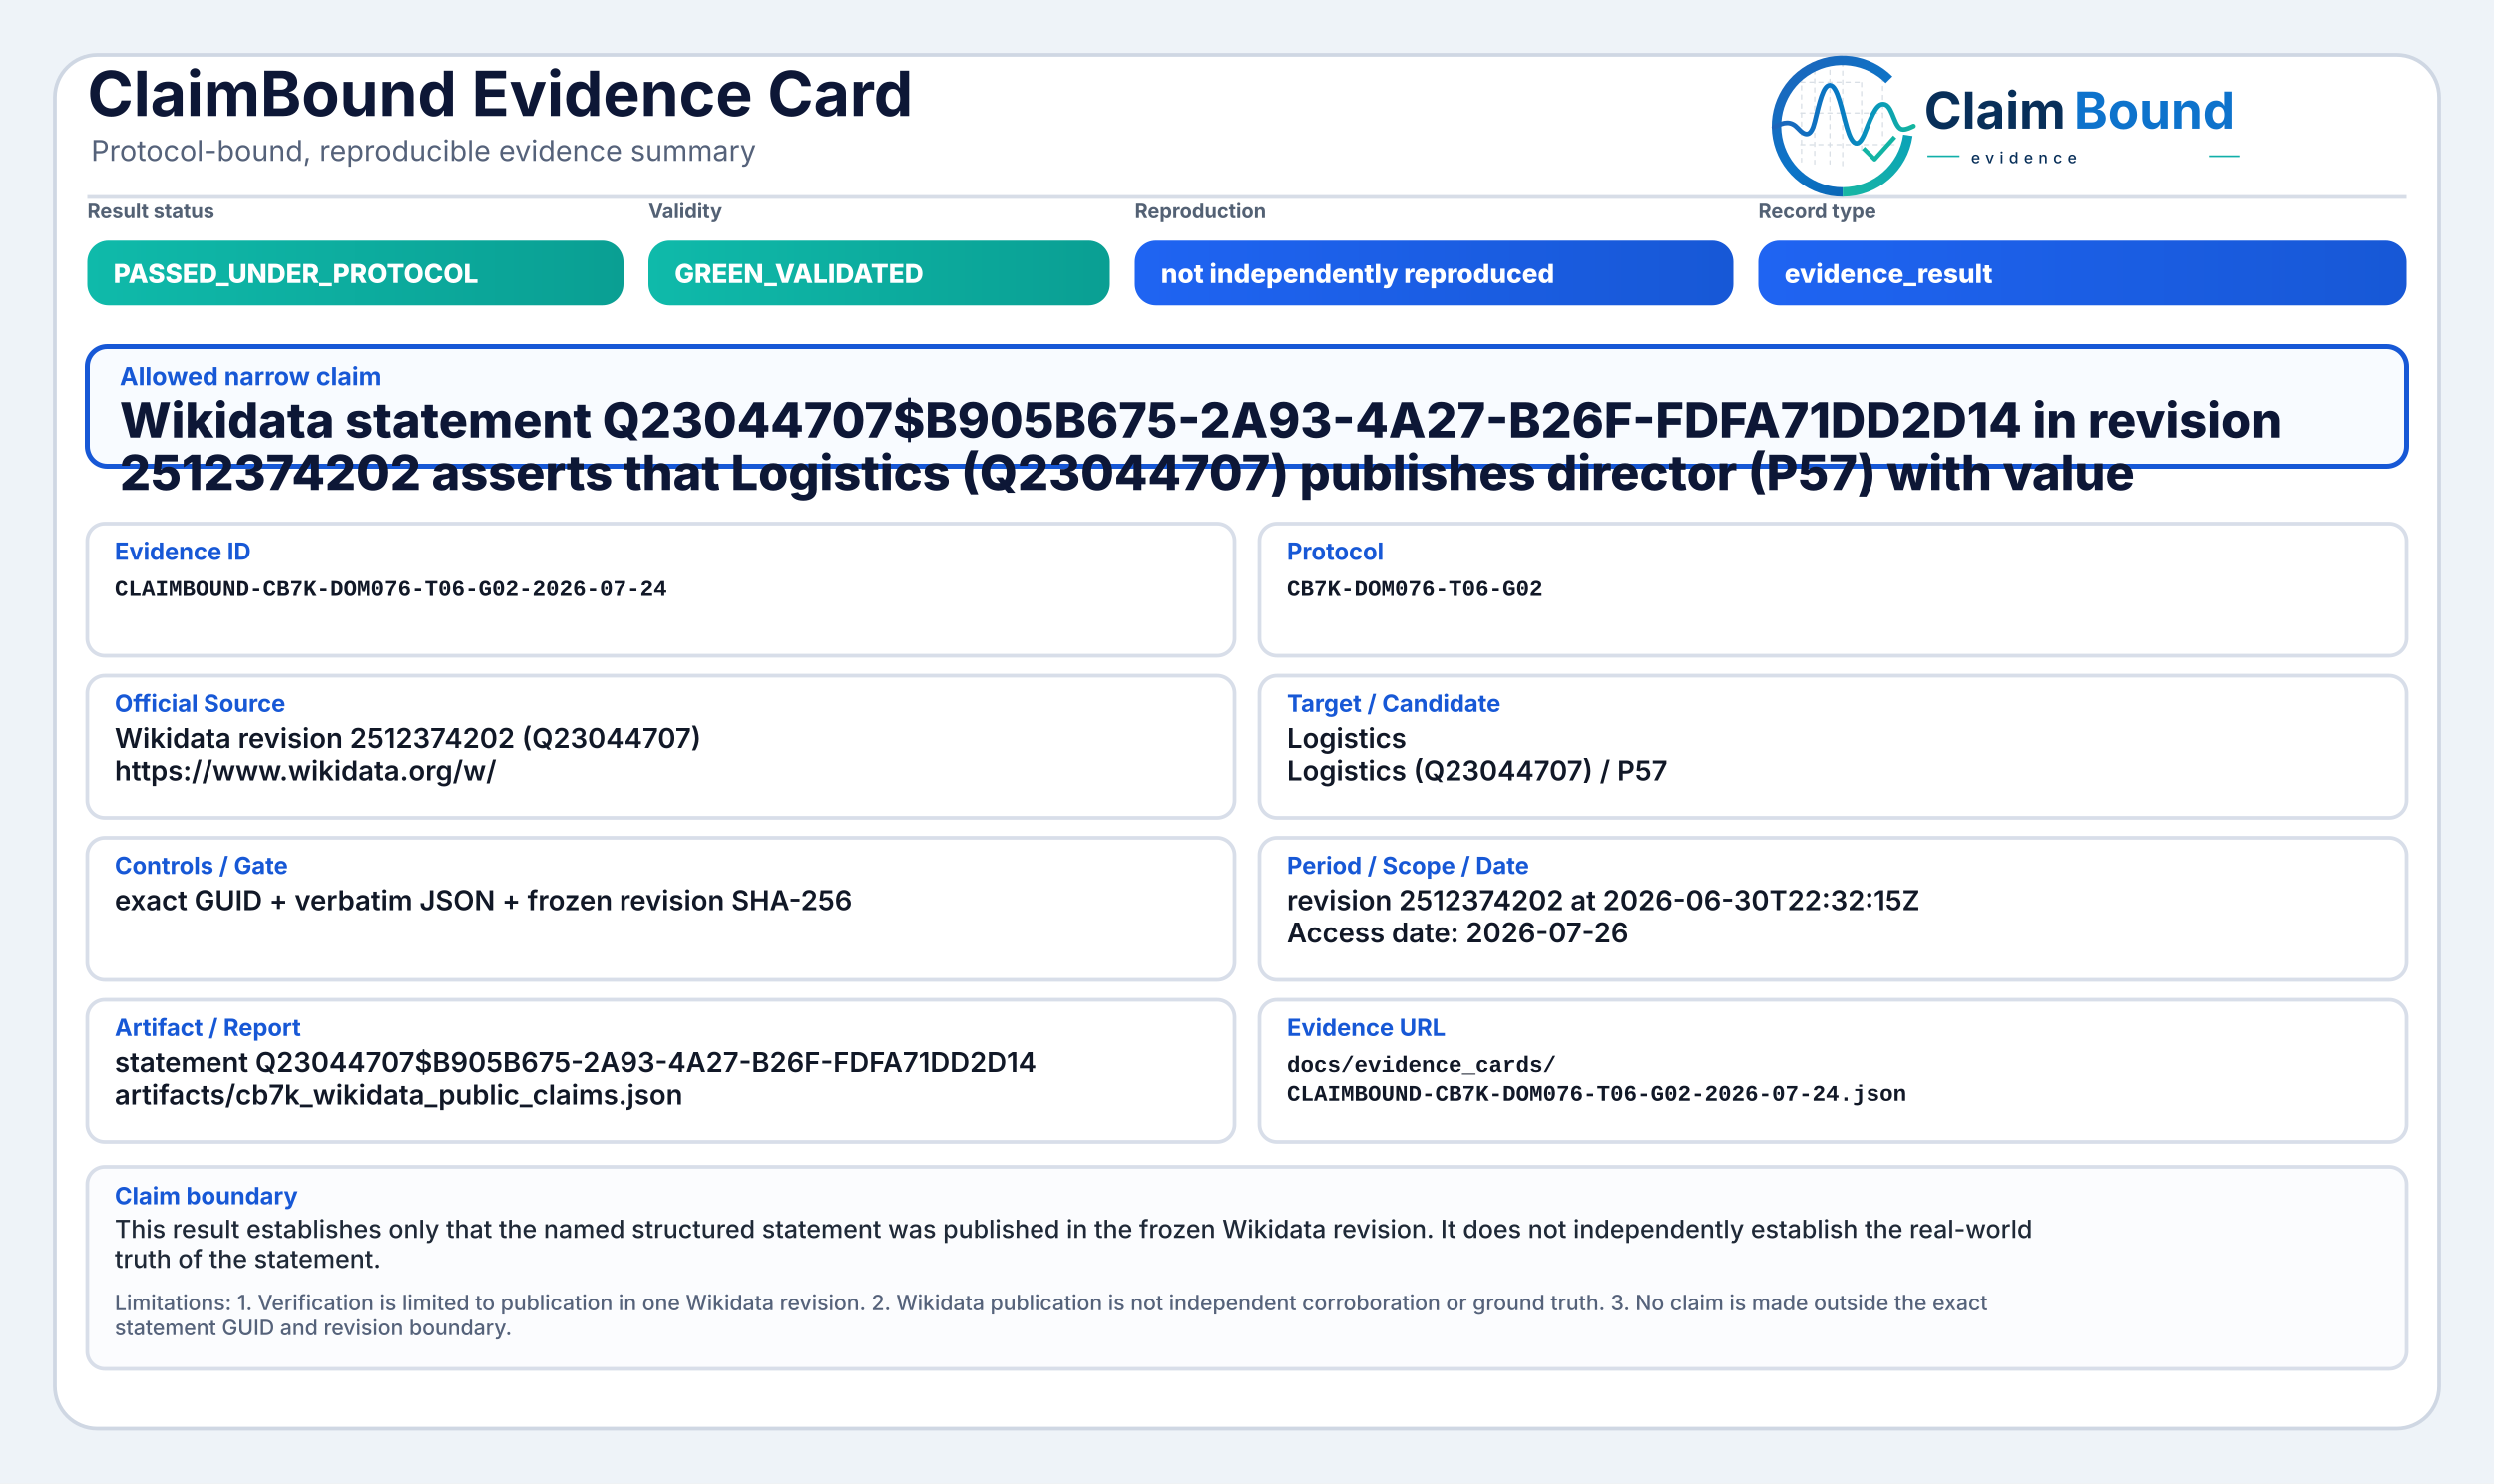
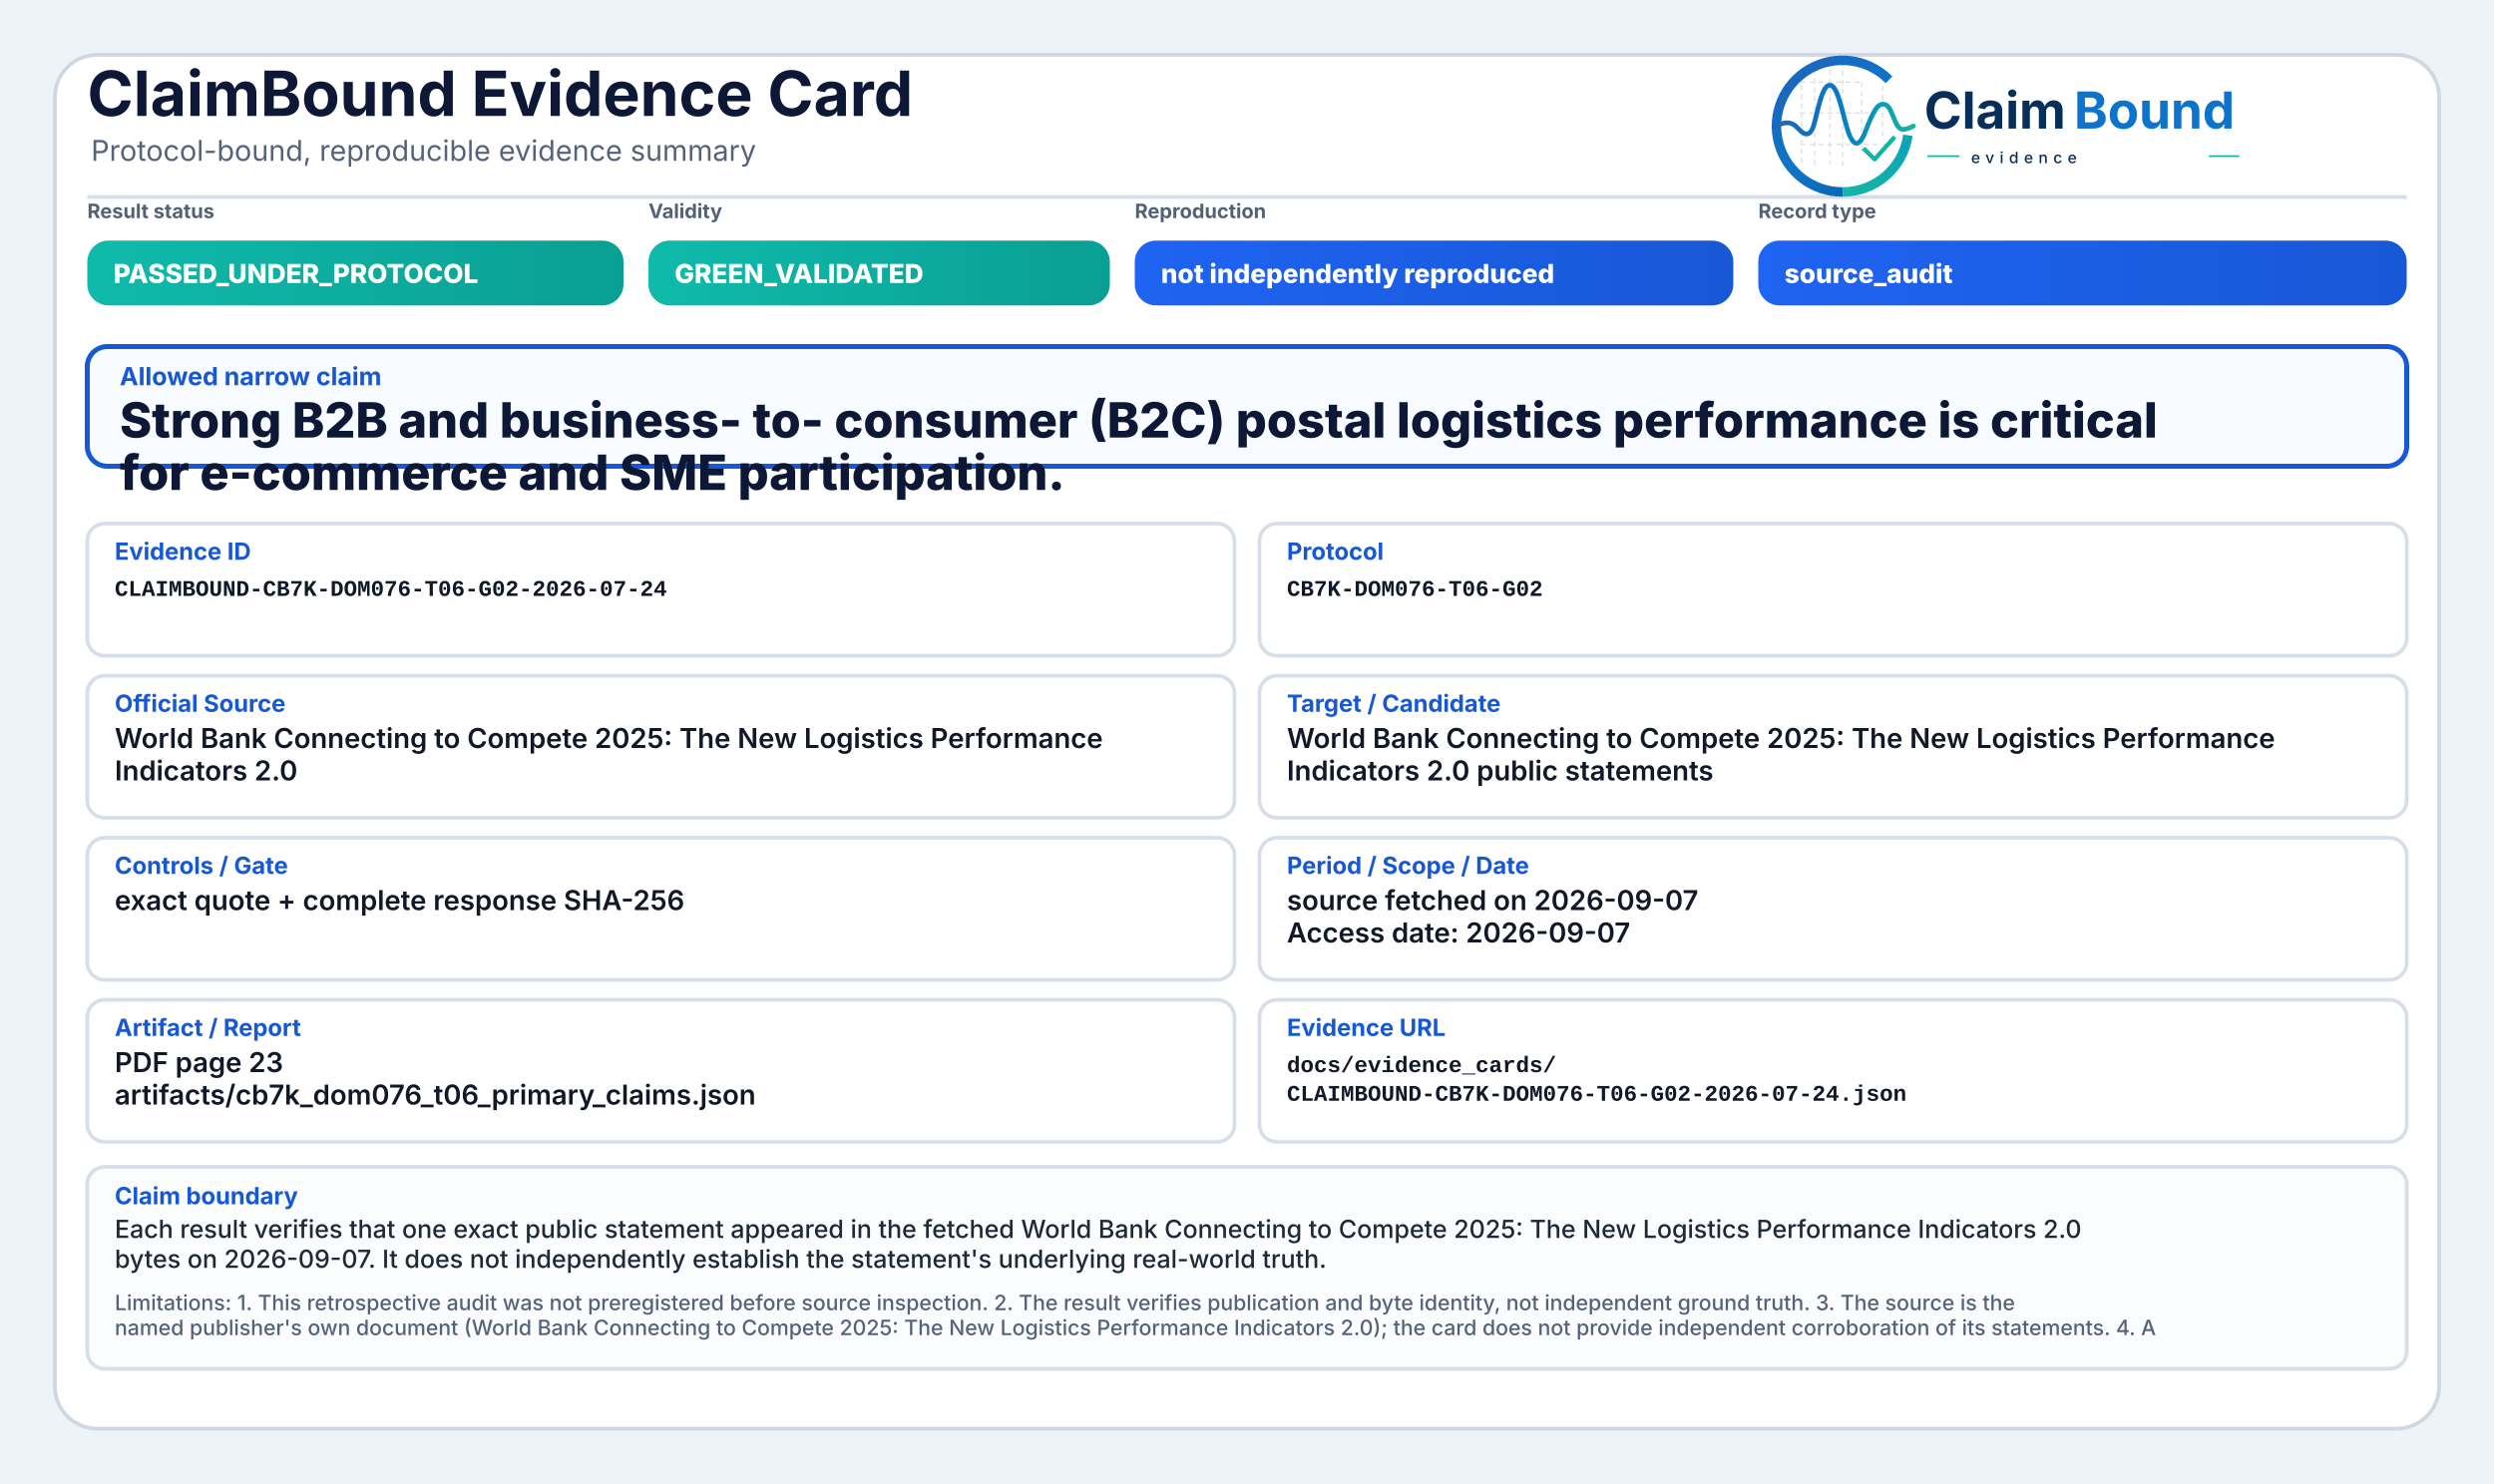
<svg xmlns="http://www.w3.org/2000/svg" width="2000" height="1190" viewBox="0 0 2000 1190" role="img" aria-label="ClaimBound Evidence Card">
  <defs>
    <linearGradient id="greenGrad" x1="0" y1="0" x2="1" y2="0">
      <stop offset="0%" stop-color="#0fbaaa" />
      <stop offset="100%" stop-color="#0a9f93" />
    </linearGradient>
    <linearGradient id="yellowGrad" x1="0" y1="0" x2="1" y2="0">
      <stop offset="0%" stop-color="#fbbf24" />
      <stop offset="100%" stop-color="#d97706" />
    </linearGradient>
    <linearGradient id="amberGrad" x1="0" y1="0" x2="1" y2="0">
      <stop offset="0%" stop-color="#f97316" />
      <stop offset="100%" stop-color="#c2410c" />
    </linearGradient>
    <linearGradient id="redGrad" x1="0" y1="0" x2="1" y2="0">
      <stop offset="0%" stop-color="#ef4444" />
      <stop offset="100%" stop-color="#b91c1c" />
    </linearGradient>
    <linearGradient id="grayGrad" x1="0" y1="0" x2="1" y2="0">
      <stop offset="0%" stop-color="#64748b" />
      <stop offset="100%" stop-color="#475569" />
    </linearGradient>
    <linearGradient id="blueGrad" x1="0" y1="0" x2="1" y2="0">
      <stop offset="0%" stop-color="#1f64f2" />
      <stop offset="100%" stop-color="#1758d6" />
    </linearGradient>
    <linearGradient id="logoRingBlue" x1="73" y1="453" x2="348" y2="793" gradientUnits="userSpaceOnUse">
      <stop offset="0" stop-color="#1E64BA" />
      <stop offset="0.55" stop-color="#0C75C8" />
      <stop offset="1" stop-color="#0A5FAB" />
    </linearGradient>
    <linearGradient id="logoRingTeal" x1="221" y1="792" x2="403" y2="594" gradientUnits="userSpaceOnUse">
      <stop offset="0" stop-color="#18B7A3" />
      <stop offset="1" stop-color="#089EBC" />
    </linearGradient>
    <linearGradient id="logoSignalGradient" x1="61" y1="628" x2="404" y2="628" gradientUnits="userSpaceOnUse">
      <stop offset="0" stop-color="#1E64BA" />
      <stop offset="0.43" stop-color="#0877C4" />
      <stop offset="0.72" stop-color="#0A97BB" />
      <stop offset="1" stop-color="#14B69E" />
    </linearGradient>
  </defs>
  <rect x="0" y="0" width="2000" height="1190" fill="#eef3f8" />
  <rect x="44" y="44" width="1912" height="1102" rx="34" fill="#ffffff" stroke="#cfd7e3" stroke-width="3" />
  <path d="M70 158 H1930" stroke="#d7dde7" stroke-width="3" />
  <text x="70" y="93" font-family="Inter, Segoe UI, Arial, sans-serif" font-size="50" font-weight="750" fill="#0d1736">ClaimBound Evidence Card</text>
  <text x="73" y="129" font-family="Inter, Segoe UI, Arial, sans-serif" font-size="23" font-weight="400" fill="#55627a">Protocol-bound, reproducible evidence summary</text>
  <g aria-label="ClaimBound evidence logo" transform="translate(1415,52) scale(0.33) translate(-40,-478)">
    <g stroke-linecap="butt" stroke-linejoin="round">
      <g stroke="#CBD3DC" stroke-width="3.2" stroke-linecap="round" stroke-dasharray="10 12" opacity="0.72">
        <path d="M130 507V714" />
        <path d="M162 490V719" />
        <path d="M199 491V719" />
        <path d="M230 471V726" />
        <path d="M276 521V690" />
        <path d="M327 508V650" />
        <path d="M128 520H277" />
        <path d="M128 595H327" />
        <path d="M128 672H355" />
      </g>
      <path d="M342.6 514.3A160 160 0 1 0 230 787" fill="none" stroke="url(#logoRingBlue)" stroke-width="23" />
      <path d="M230 787A160 160 0 0 0 388.4 649.3" fill="none" stroke="url(#logoRingTeal)" stroke-width="23" />
      <path d="M63 629.5C87 616.4 104.3 613.6 121.2 632.2C140.7 653.8 153.4 651.6 162.1 616.2C173.8 568.5 182.5 527.5 198.9 527.5C217.5 527.5 228.4 590.6 240.3 630.8C253.4 675.4 268.6 682.8 284.6 641.5C303.5 592.9 315.2 567.6 333.7 574.7C352.6 582 355.7 635.1 376.6 634.9C386.2 634.8 394 630.4 402 626.8" fill="none" stroke="url(#logoSignalGradient)" stroke-width="11.5" stroke-linecap="round" />
      <path d="M284 684.5L307.5 707.7L353 657" fill="none" stroke="#12B4A4" stroke-width="10.5" stroke-linecap="square" />
    </g>
    <text x="428" y="633" font-family="Inter, Segoe UI, Arial, sans-serif" font-size="124" font-weight="750" fill="#082F59" text-rendering="geometricPrecision">Claim</text>
    <text x="792" y="633" font-family="Inter, Segoe UI, Arial, sans-serif" font-size="124" font-weight="750" fill="#0E73CC" text-rendering="geometricPrecision">Bound</text>
    <line x1="436" y1="700" x2="514" y2="700" stroke="#11AFA9" stroke-width="4" />
    <text x="542" y="717" font-family="Inter, Segoe UI, Arial, sans-serif" font-size="38" font-weight="500" letter-spacing="13" fill="#082F59">evidence</text>
    <line x1="1120" y1="700" x2="1194" y2="700" stroke="#11AFA9" stroke-width="4" />
  </g>
  <text x="70" y="175" font-family="Inter, Segoe UI, Arial, sans-serif" font-size="16" font-weight="650" fill="#536174">Result status</text>
  <rect x="70" y="193" width="430" height="52" rx="17" fill="url(#greenGrad)" />
  <text x="91" y="227" font-family="Inter, Segoe UI, Arial, sans-serif" font-size="21" font-weight="800" fill="#ffffff">PASSED_UNDER_PROTOCOL</text>
  <text x="520" y="175" font-family="Inter, Segoe UI, Arial, sans-serif" font-size="16" font-weight="650" fill="#536174">Validity</text>
  <rect x="520" y="193" width="370" height="52" rx="17" fill="url(#greenGrad)" />
  <text x="541" y="227" font-family="Inter, Segoe UI, Arial, sans-serif" font-size="21" font-weight="800" fill="#ffffff">GREEN_VALIDATED</text>
  <text x="910" y="175" font-family="Inter, Segoe UI, Arial, sans-serif" font-size="16" font-weight="650" fill="#536174">Reproduction</text>
  <rect x="910" y="193" width="480" height="52" rx="17" fill="url(#blueGrad)" />
  <text x="931" y="227" font-family="Inter, Segoe UI, Arial, sans-serif" font-size="21" font-weight="800" fill="#ffffff">not independently reproduced</text>
  <text x="1410" y="175" font-family="Inter, Segoe UI, Arial, sans-serif" font-size="16" font-weight="650" fill="#536174">Record type</text>
  <rect x="1410" y="193" width="520" height="52" rx="17" fill="url(#blueGrad)" />
-   <text x="1431" y="227" font-family="Inter, Segoe UI, Arial, sans-serif" font-size="21" font-weight="800" fill="#ffffff">evidence_result</text>
+   <text x="1431" y="227" font-family="Inter, Segoe UI, Arial, sans-serif" font-size="21" font-weight="800" fill="#ffffff">source_audit</text>
  <rect x="70" y="278" width="1860" height="96" rx="16" fill="#f8fbff" stroke="#1758d6" stroke-width="4" />
  <text x="96" y="309" font-family="Inter, Segoe UI, Arial, sans-serif" font-size="20" font-weight="750" fill="#1758d6">Allowed narrow claim</text>
-   <text x="96" y="351" font-family="Inter, Segoe UI, Arial, sans-serif" font-size="39" font-weight="800" fill="#0d1736">Wikidata statement Q23044707$B905B675-2A93-4A27-B26F-FDFA71DD2D14 in revision</text>
-   <text x="96" y="393" font-family="Inter, Segoe UI, Arial, sans-serif" font-size="39" font-weight="800" fill="#0d1736">2512374202 asserts that Logistics (Q23044707) publishes director (P57) with value</text>
+   <text x="96" y="351" font-family="Inter, Segoe UI, Arial, sans-serif" font-size="39" font-weight="800" fill="#0d1736">Strong B2B and business- to- consumer (B2C) postal logistics performance is critical</text>
+   <text x="96" y="393" font-family="Inter, Segoe UI, Arial, sans-serif" font-size="39" font-weight="800" fill="#0d1736">for e-commerce and SME participation.</text>
  <rect x="70" y="420" width="920" height="106" rx="14" fill="#ffffff" stroke="#d8dee9" stroke-width="3" />
  <text x="92" y="449" font-family="Inter, Segoe UI, Arial, sans-serif" font-size="19" font-weight="750" fill="#1758d6">Evidence ID</text>
  <text x="92" y="478" font-family="SFMono-Regular, Consolas, Liberation Mono, monospace" font-size="18" font-weight="600" fill="#111827">CLAIMBOUND-CB7K-DOM076-T06-G02-2026-07-24</text>
  <rect x="1010" y="420" width="920" height="106" rx="14" fill="#ffffff" stroke="#d8dee9" stroke-width="3" />
  <text x="1032" y="449" font-family="Inter, Segoe UI, Arial, sans-serif" font-size="19" font-weight="750" fill="#1758d6">Protocol</text>
  <text x="1032" y="478" font-family="SFMono-Regular, Consolas, Liberation Mono, monospace" font-size="18" font-weight="600" fill="#111827">CB7K-DOM076-T06-G02</text>
  <rect x="70" y="542" width="920" height="114" rx="14" fill="#ffffff" stroke="#d8dee9" stroke-width="3" />
  <text x="92" y="571" font-family="Inter, Segoe UI, Arial, sans-serif" font-size="19" font-weight="750" fill="#1758d6">Official Source</text>
-   <text x="92" y="600" font-family="Inter, Segoe UI, Arial, sans-serif" font-size="22" font-weight="600" fill="#111827">Wikidata revision 2512374202 (Q23044707)</text>
-   <text x="92" y="626" font-family="Inter, Segoe UI, Arial, sans-serif" font-size="22" font-weight="600" fill="#111827">https://www.wikidata.org/w/</text>
+   <text x="92" y="600" font-family="Inter, Segoe UI, Arial, sans-serif" font-size="22" font-weight="600" fill="#111827">World Bank Connecting to Compete 2025: The New Logistics Performance</text>
+   <text x="92" y="626" font-family="Inter, Segoe UI, Arial, sans-serif" font-size="22" font-weight="600" fill="#111827">Indicators 2.0</text>
  <rect x="1010" y="542" width="920" height="114" rx="14" fill="#ffffff" stroke="#d8dee9" stroke-width="3" />
  <text x="1032" y="571" font-family="Inter, Segoe UI, Arial, sans-serif" font-size="19" font-weight="750" fill="#1758d6">Target / Candidate</text>
-   <text x="1032" y="600" font-family="Inter, Segoe UI, Arial, sans-serif" font-size="22" font-weight="600" fill="#111827">Logistics</text>
-   <text x="1032" y="626" font-family="Inter, Segoe UI, Arial, sans-serif" font-size="22" font-weight="600" fill="#111827">Logistics (Q23044707) / P57</text>
+   <text x="1032" y="600" font-family="Inter, Segoe UI, Arial, sans-serif" font-size="22" font-weight="600" fill="#111827">World Bank Connecting to Compete 2025: The New Logistics Performance</text>
+   <text x="1032" y="626" font-family="Inter, Segoe UI, Arial, sans-serif" font-size="22" font-weight="600" fill="#111827">Indicators 2.0 public statements</text>
  <rect x="70" y="672" width="920" height="114" rx="14" fill="#ffffff" stroke="#d8dee9" stroke-width="3" />
  <text x="92" y="701" font-family="Inter, Segoe UI, Arial, sans-serif" font-size="19" font-weight="750" fill="#1758d6">Controls / Gate</text>
-   <text x="92" y="730" font-family="Inter, Segoe UI, Arial, sans-serif" font-size="22" font-weight="600" fill="#111827">exact GUID + verbatim JSON + frozen revision SHA-256</text>
+   <text x="92" y="730" font-family="Inter, Segoe UI, Arial, sans-serif" font-size="22" font-weight="600" fill="#111827">exact quote + complete response SHA-256</text>
  <rect x="1010" y="672" width="920" height="114" rx="14" fill="#ffffff" stroke="#d8dee9" stroke-width="3" />
  <text x="1032" y="701" font-family="Inter, Segoe UI, Arial, sans-serif" font-size="19" font-weight="750" fill="#1758d6">Period / Scope / Date</text>
-   <text x="1032" y="730" font-family="Inter, Segoe UI, Arial, sans-serif" font-size="22" font-weight="600" fill="#111827">revision 2512374202 at 2026-06-30T22:32:15Z</text>
-   <text x="1032" y="756" font-family="Inter, Segoe UI, Arial, sans-serif" font-size="22" font-weight="600" fill="#111827">Access date: 2026-07-26</text>
+   <text x="1032" y="730" font-family="Inter, Segoe UI, Arial, sans-serif" font-size="22" font-weight="600" fill="#111827">source fetched on 2026-09-07</text>
+   <text x="1032" y="756" font-family="Inter, Segoe UI, Arial, sans-serif" font-size="22" font-weight="600" fill="#111827">Access date: 2026-09-07</text>
  <rect x="70" y="802" width="920" height="114" rx="14" fill="#ffffff" stroke="#d8dee9" stroke-width="3" />
  <text x="92" y="831" font-family="Inter, Segoe UI, Arial, sans-serif" font-size="19" font-weight="750" fill="#1758d6">Artifact / Report</text>
-   <text x="92" y="860" font-family="Inter, Segoe UI, Arial, sans-serif" font-size="22" font-weight="600" fill="#111827">statement Q23044707$B905B675-2A93-4A27-B26F-FDFA71DD2D14</text>
-   <text x="92" y="886" font-family="Inter, Segoe UI, Arial, sans-serif" font-size="22" font-weight="600" fill="#111827">artifacts/cb7k_wikidata_public_claims.json</text>
+   <text x="92" y="860" font-family="Inter, Segoe UI, Arial, sans-serif" font-size="22" font-weight="600" fill="#111827">PDF page 23</text>
+   <text x="92" y="886" font-family="Inter, Segoe UI, Arial, sans-serif" font-size="22" font-weight="600" fill="#111827">artifacts/cb7k_dom076_t06_primary_claims.json</text>
  <rect x="1010" y="802" width="920" height="114" rx="14" fill="#ffffff" stroke="#d8dee9" stroke-width="3" />
  <text x="1032" y="831" font-family="Inter, Segoe UI, Arial, sans-serif" font-size="19" font-weight="750" fill="#1758d6">Evidence URL</text>
  <text x="1032" y="860" font-family="SFMono-Regular, Consolas, Liberation Mono, monospace" font-size="18" font-weight="600" fill="#111827">docs/evidence_cards/</text>
  <text x="1032" y="883" font-family="SFMono-Regular, Consolas, Liberation Mono, monospace" font-size="18" font-weight="600" fill="#111827">CLAIMBOUND-CB7K-DOM076-T06-G02-2026-07-24.json</text>
  <rect x="70" y="936" width="1860" height="162" rx="14" fill="#fbfcfe" stroke="#d8dee9" stroke-width="3" />
  <text x="92" y="966" font-family="Inter, Segoe UI, Arial, sans-serif" font-size="19" font-weight="750" fill="#1758d6">Claim boundary</text>
-   <text x="92" y="993" font-family="Inter, Segoe UI, Arial, sans-serif" font-size="20" font-weight="500" fill="#1f2937">This result establishes only that the named structured statement was published in the frozen Wikidata revision. It does not independently establish the real-world</text>
-   <text x="92" y="1017" font-family="Inter, Segoe UI, Arial, sans-serif" font-size="20" font-weight="500" fill="#1f2937">truth of the statement.</text>
-   <text x="92" y="1051" font-family="Inter, Segoe UI, Arial, sans-serif" font-size="17" font-weight="500" fill="#55627a">Limitations: 1. Verification is limited to publication in one Wikidata revision. 2. Wikidata publication is not independent corroboration or ground truth. 3. No claim is made outside the exact</text>
-   <text x="92" y="1071" font-family="Inter, Segoe UI, Arial, sans-serif" font-size="17" font-weight="500" fill="#55627a">statement GUID and revision boundary.</text>
+   <text x="92" y="993" font-family="Inter, Segoe UI, Arial, sans-serif" font-size="20" font-weight="500" fill="#1f2937">Each result verifies that one exact public statement appeared in the fetched World Bank Connecting to Compete 2025: The New Logistics Performance Indicators 2.0</text>
+   <text x="92" y="1017" font-family="Inter, Segoe UI, Arial, sans-serif" font-size="20" font-weight="500" fill="#1f2937">bytes on 2026-09-07. It does not independently establish the statement's underlying real-world truth.</text>
+   <text x="92" y="1051" font-family="Inter, Segoe UI, Arial, sans-serif" font-size="17" font-weight="500" fill="#55627a">Limitations: 1. This retrospective audit was not preregistered before source inspection. 2. The result verifies publication and byte identity, not independent ground truth. 3. The source is the</text>
+   <text x="92" y="1071" font-family="Inter, Segoe UI, Arial, sans-serif" font-size="17" font-weight="500" fill="#55627a">named publisher's own document (World Bank Connecting to Compete 2025: The New Logistics Performance Indicators 2.0); the card does not provide independent corroboration of its statements. 4. A</text>
</svg>
